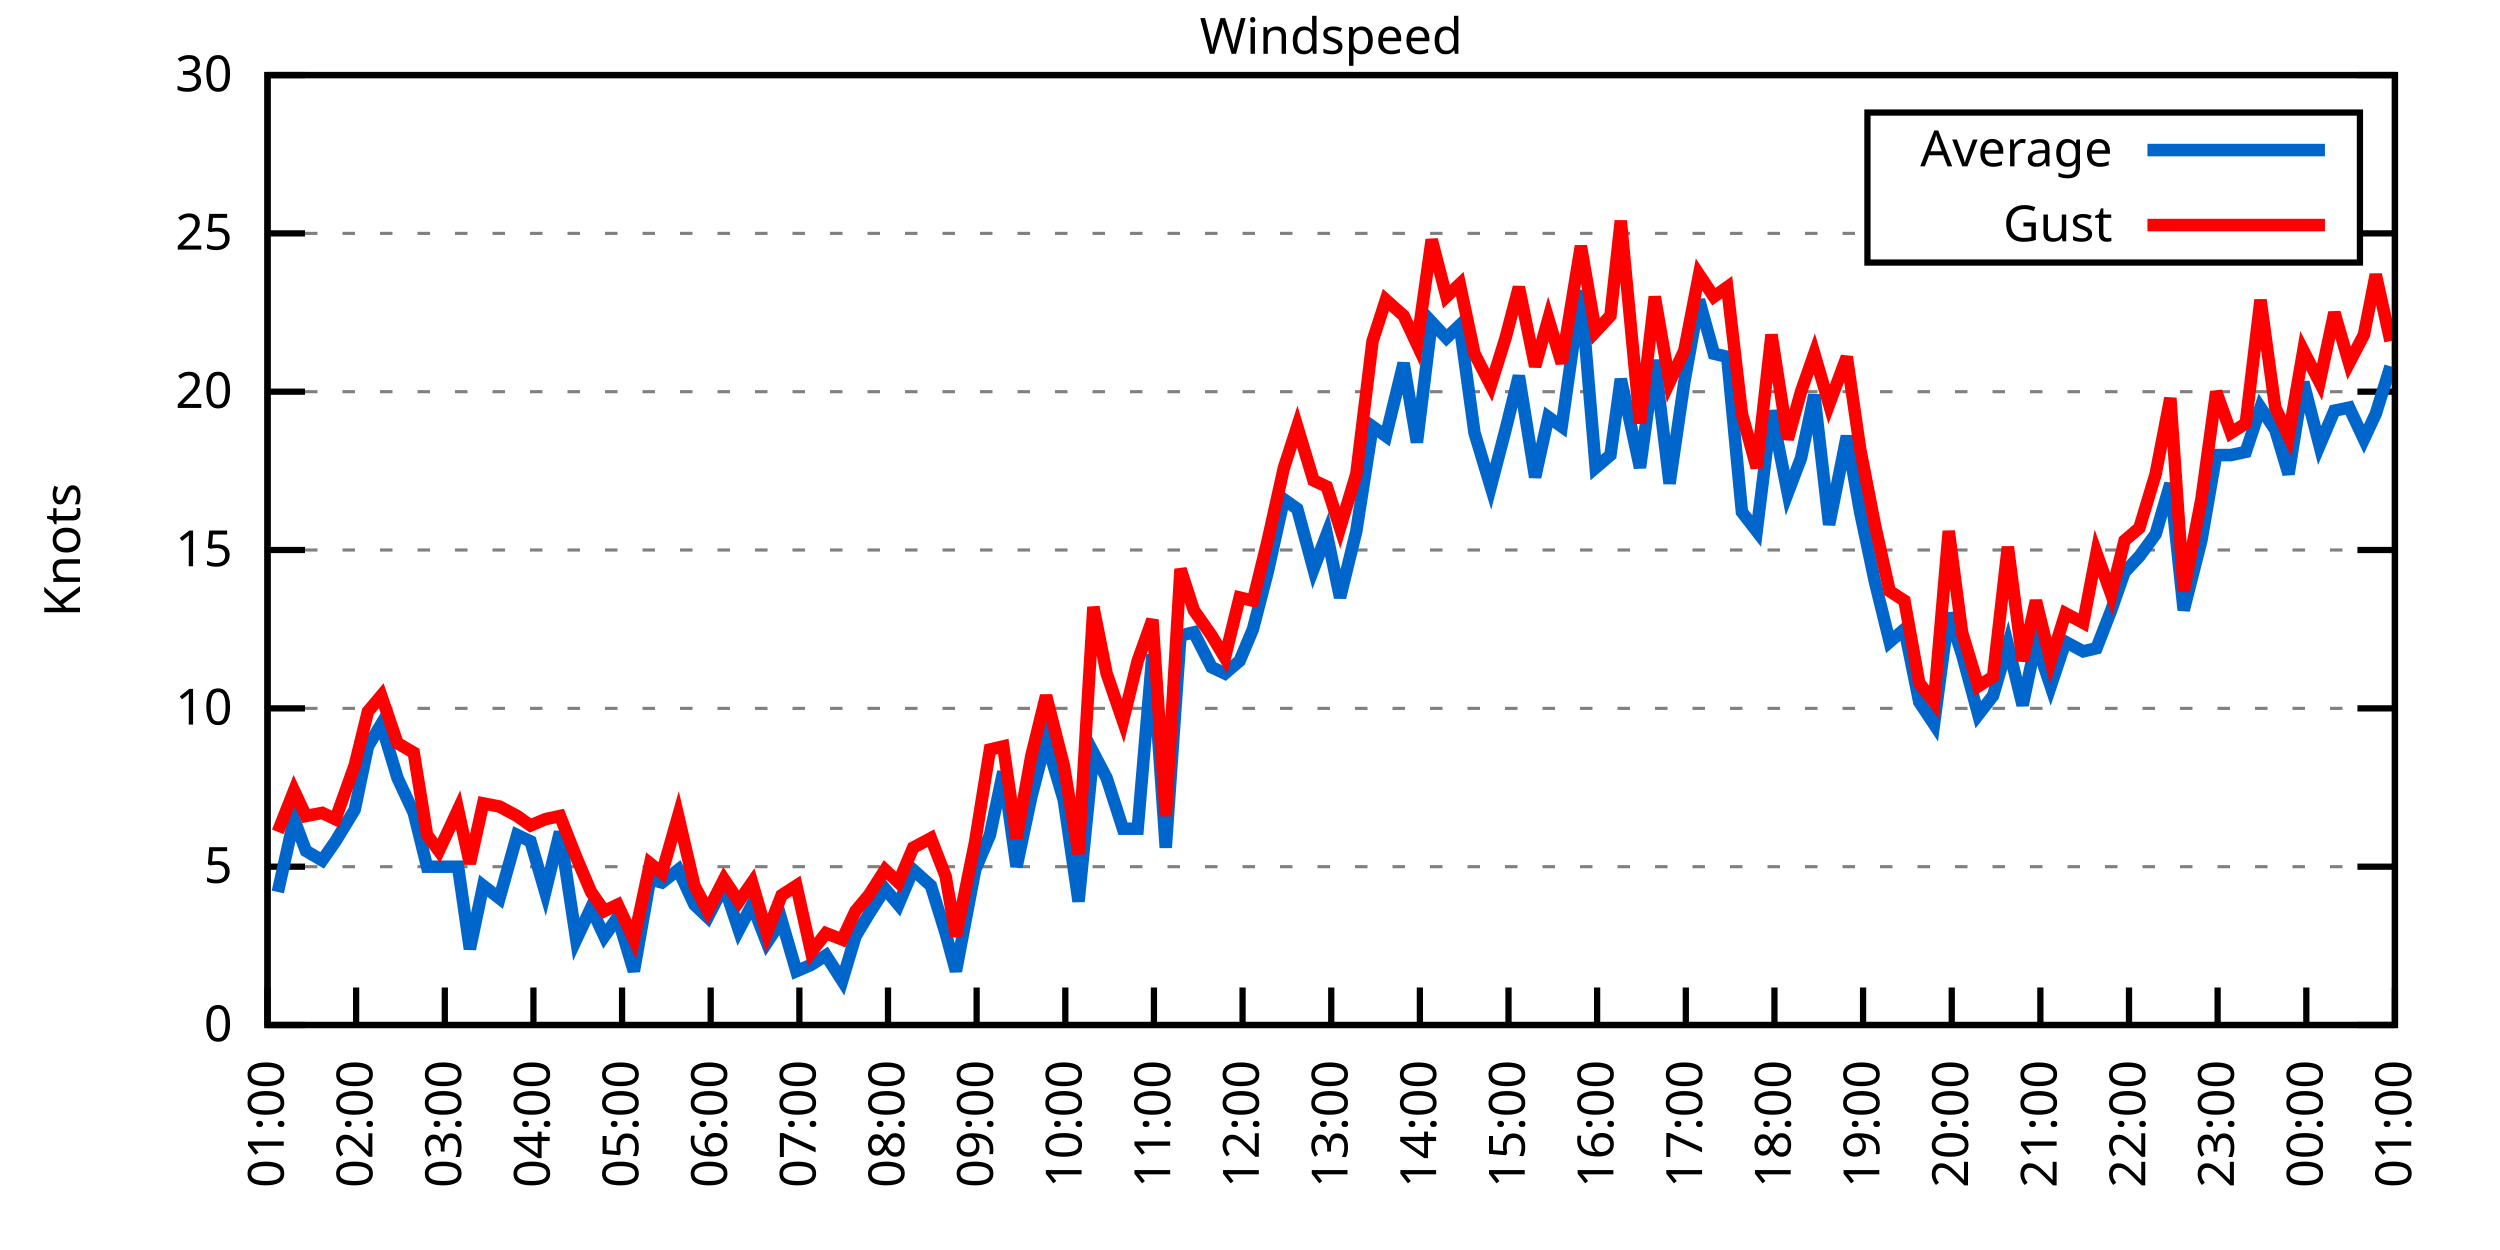
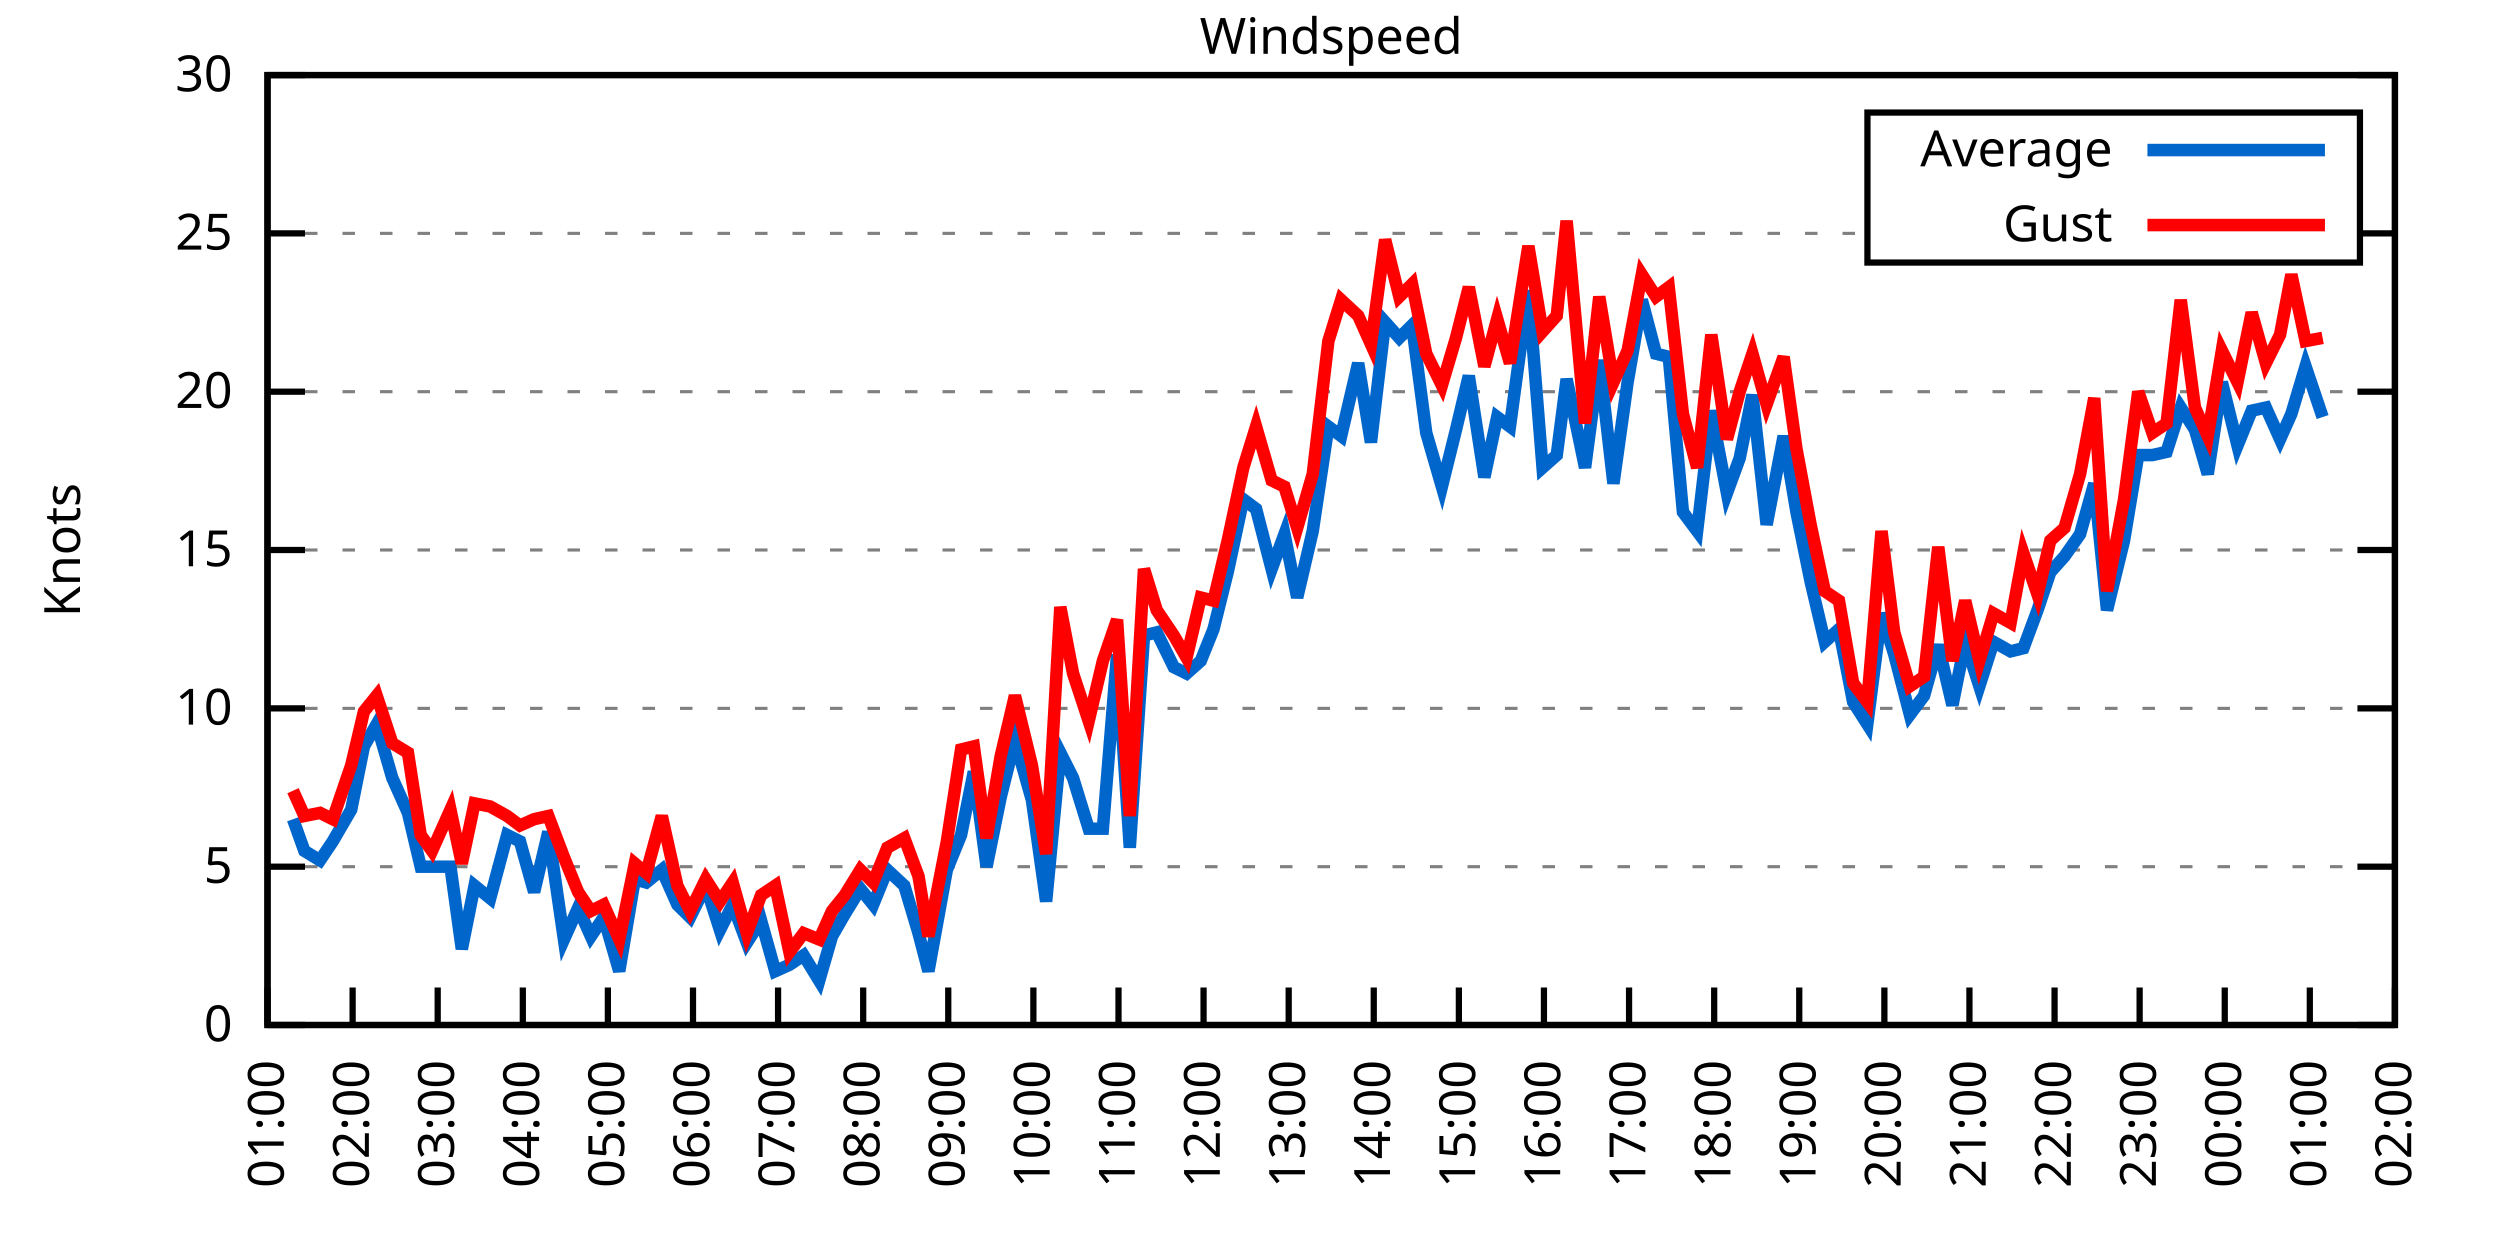
<svg xmlns="http://www.w3.org/2000/svg" xmlns:xlink="http://www.w3.org/1999/xlink" width="400" height="200" viewBox="0 0 400 200">
  <g id="gnuplot_canvas">
    <rect x="0" y="0" width="400" height="200" fill="none" />
    <defs>
      <circle id="gpDot" r="0.5" stroke-width="0.5" stroke="currentColor" />
      <path id="gpPt0" stroke-width="0.333" stroke="currentColor" d="M-1,0 h2 M0,-1 v2" />
      <path id="gpPt1" stroke-width="0.333" stroke="currentColor" d="M-1,-1 L1,1 M1,-1 L-1,1" />
      <path id="gpPt2" stroke-width="0.333" stroke="currentColor" d="M-1,0 L1,0 M0,-1 L0,1 M-1,-1 L1,1 M-1,1 L1,-1" />
      <rect id="gpPt3" stroke-width="0.333" stroke="currentColor" x="-1" y="-1" width="2" height="2" />
      <rect id="gpPt4" stroke-width="0.333" stroke="currentColor" fill="currentColor" x="-1" y="-1" width="2" height="2" />
      <circle id="gpPt5" stroke-width="0.333" stroke="currentColor" cx="0" cy="0" r="1" />
      <use xlink:href="#gpPt5" id="gpPt6" fill="currentColor" stroke="none" />
      <path id="gpPt7" stroke-width="0.333" stroke="currentColor" d="M0,-1.33 L-1.33,0.67 L1.33,0.67 z" />
      <use xlink:href="#gpPt7" id="gpPt8" fill="currentColor" stroke="none" />
      <use xlink:href="#gpPt7" id="gpPt9" stroke="currentColor" transform="rotate(180)" />
      <use xlink:href="#gpPt9" id="gpPt10" fill="currentColor" stroke="none" />
      <use xlink:href="#gpPt3" id="gpPt11" stroke="currentColor" transform="rotate(45)" />
      <use xlink:href="#gpPt11" id="gpPt12" fill="currentColor" stroke="none" />
      <path id="gpPt13" stroke-width="0.333" stroke="currentColor" d="M0,1.330 L1.265,0.411 L0.782,-1.067 L-0.782,-1.076 L-1.265,0.411 z" />
      <use xlink:href="#gpPt13" id="gpPt14" fill="currentColor" stroke="none" />
      <filter id="textbox" filterUnits="objectBoundingBox" x="0" y="0" height="1" width="1">
        <feFlood flood-color="white" flood-opacity="1" result="bgnd" />
        <feComposite in="SourceGraphic" in2="bgnd" operator="atop" />
      </filter>
      <filter id="greybox" filterUnits="objectBoundingBox" x="0" y="0" height="1" width="1">
        <feFlood flood-color="lightgrey" flood-opacity="1" result="grey" />
        <feComposite in="SourceGraphic" in2="grey" operator="atop" />
      </filter>
    </defs>
    <g fill="none" color="white" stroke="currentColor" stroke-width="1.00" stroke-linecap="butt" stroke-linejoin="miter">
</g>
    <g fill="none" color="black" stroke="currentColor" stroke-width="1.00" stroke-linecap="butt" stroke-linejoin="miter">
      <g stroke="none" shape-rendering="crispEdges">
        <polygon fill="rgb(255, 255, 255)" points="42.80,164.00 383.18,164.00 383.18,12.02 42.80,12.02 " />
      </g>
    </g>
    <g fill="none" color="black" stroke="currentColor" stroke-width="1.00" stroke-linecap="butt" stroke-linejoin="miter">
</g>
    <g fill="none" color="black" stroke="black" stroke-width="0.50" stroke-linecap="butt" stroke-linejoin="miter">
</g>
    <g fill="none" color="gray" stroke="currentColor" stroke-width="0.50" stroke-linecap="butt" stroke-linejoin="miter">
      <path stroke="gray" stroke-dasharray="2,4" class="gridline" d="M42.80,164.00 L383.19,164.00  " />
    </g>
    <g fill="none" color="gray" stroke="gray" stroke-width="1.00" stroke-linecap="butt" stroke-linejoin="miter">
</g>
    <g fill="none" color="black" stroke="currentColor" stroke-width="1.00" stroke-linecap="butt" stroke-linejoin="miter">
      <path stroke="black" d="M42.80,164.00 L48.80,164.00 M383.19,164.00 L377.19,164.00  " />
      <g transform="translate(37.20,166.60)" stroke="none" fill="black" font-family="Sans" font-size="8.00" text-anchor="end">
        <text>
          <tspan font-family="Sans"> 0</tspan>
        </text>
      </g>
    </g>
    <g fill="none" color="black" stroke="currentColor" stroke-width="1.00" stroke-linecap="butt" stroke-linejoin="miter">
</g>
    <g fill="none" color="black" stroke="black" stroke-width="0.50" stroke-linecap="butt" stroke-linejoin="miter">
</g>
    <g fill="none" color="gray" stroke="currentColor" stroke-width="0.50" stroke-linecap="butt" stroke-linejoin="miter">
      <path stroke="gray" stroke-dasharray="2,4" class="gridline" d="M42.80,138.67 L383.19,138.67  " />
    </g>
    <g fill="none" color="gray" stroke="gray" stroke-width="1.00" stroke-linecap="butt" stroke-linejoin="miter">
</g>
    <g fill="none" color="black" stroke="currentColor" stroke-width="1.00" stroke-linecap="butt" stroke-linejoin="miter">
      <path stroke="black" d="M42.80,138.67 L48.80,138.67 M383.19,138.67 L377.19,138.67  " />
      <g transform="translate(37.20,141.27)" stroke="none" fill="black" font-family="Sans" font-size="8.00" text-anchor="end">
        <text>
          <tspan font-family="Sans"> 5</tspan>
        </text>
      </g>
    </g>
    <g fill="none" color="black" stroke="currentColor" stroke-width="1.00" stroke-linecap="butt" stroke-linejoin="miter">
</g>
    <g fill="none" color="black" stroke="black" stroke-width="0.50" stroke-linecap="butt" stroke-linejoin="miter">
</g>
    <g fill="none" color="gray" stroke="currentColor" stroke-width="0.50" stroke-linecap="butt" stroke-linejoin="miter">
      <path stroke="gray" stroke-dasharray="2,4" class="gridline" d="M42.80,113.34 L383.19,113.34  " />
    </g>
    <g fill="none" color="gray" stroke="gray" stroke-width="1.00" stroke-linecap="butt" stroke-linejoin="miter">
</g>
    <g fill="none" color="black" stroke="currentColor" stroke-width="1.00" stroke-linecap="butt" stroke-linejoin="miter">
      <path stroke="black" d="M42.80,113.34 L48.80,113.34 M383.19,113.34 L377.19,113.34  " />
      <g transform="translate(37.20,115.94)" stroke="none" fill="black" font-family="Sans" font-size="8.00" text-anchor="end">
        <text>
          <tspan font-family="Sans"> 10</tspan>
        </text>
      </g>
    </g>
    <g fill="none" color="black" stroke="currentColor" stroke-width="1.00" stroke-linecap="butt" stroke-linejoin="miter">
</g>
    <g fill="none" color="black" stroke="black" stroke-width="0.50" stroke-linecap="butt" stroke-linejoin="miter">
</g>
    <g fill="none" color="gray" stroke="currentColor" stroke-width="0.50" stroke-linecap="butt" stroke-linejoin="miter">
      <path stroke="gray" stroke-dasharray="2,4" class="gridline" d="M42.80,88.00 L383.19,88.00  " />
    </g>
    <g fill="none" color="gray" stroke="gray" stroke-width="1.00" stroke-linecap="butt" stroke-linejoin="miter">
</g>
    <g fill="none" color="black" stroke="currentColor" stroke-width="1.00" stroke-linecap="butt" stroke-linejoin="miter">
      <path stroke="black" d="M42.80,88.00 L48.80,88.00 M383.19,88.00 L377.19,88.00  " />
      <g transform="translate(37.20,90.60)" stroke="none" fill="black" font-family="Sans" font-size="8.00" text-anchor="end">
        <text>
          <tspan font-family="Sans"> 15</tspan>
        </text>
      </g>
    </g>
    <g fill="none" color="black" stroke="currentColor" stroke-width="1.00" stroke-linecap="butt" stroke-linejoin="miter">
</g>
    <g fill="none" color="black" stroke="black" stroke-width="0.50" stroke-linecap="butt" stroke-linejoin="miter">
</g>
    <g fill="none" color="gray" stroke="currentColor" stroke-width="0.50" stroke-linecap="butt" stroke-linejoin="miter">
      <path stroke="gray" stroke-dasharray="2,4" class="gridline" d="M42.80,62.67 L383.19,62.67  " />
    </g>
    <g fill="none" color="gray" stroke="gray" stroke-width="1.00" stroke-linecap="butt" stroke-linejoin="miter">
</g>
    <g fill="none" color="black" stroke="currentColor" stroke-width="1.00" stroke-linecap="butt" stroke-linejoin="miter">
      <path stroke="black" d="M42.80,62.67 L48.80,62.67 M383.19,62.67 L377.19,62.67  " />
      <g transform="translate(37.20,65.27)" stroke="none" fill="black" font-family="Sans" font-size="8.00" text-anchor="end">
        <text>
          <tspan font-family="Sans"> 20</tspan>
        </text>
      </g>
    </g>
    <g fill="none" color="black" stroke="currentColor" stroke-width="1.00" stroke-linecap="butt" stroke-linejoin="miter">
</g>
    <g fill="none" color="black" stroke="black" stroke-width="0.50" stroke-linecap="butt" stroke-linejoin="miter">
</g>
    <g fill="none" color="gray" stroke="currentColor" stroke-width="0.50" stroke-linecap="butt" stroke-linejoin="miter">
      <path stroke="gray" stroke-dasharray="2,4" class="gridline" d="M42.80,37.34 L298.79,37.34 M377.59,37.34 L383.19,37.34  " />
    </g>
    <g fill="none" color="gray" stroke="gray" stroke-width="1.00" stroke-linecap="butt" stroke-linejoin="miter">
</g>
    <g fill="none" color="black" stroke="currentColor" stroke-width="1.00" stroke-linecap="butt" stroke-linejoin="miter">
      <path stroke="black" d="M42.80,37.34 L48.80,37.34 M383.19,37.34 L377.19,37.34  " />
      <g transform="translate(37.20,39.94)" stroke="none" fill="black" font-family="Sans" font-size="8.00" text-anchor="end">
        <text>
          <tspan font-family="Sans"> 25</tspan>
        </text>
      </g>
    </g>
    <g fill="none" color="black" stroke="currentColor" stroke-width="1.00" stroke-linecap="butt" stroke-linejoin="miter">
</g>
    <g fill="none" color="black" stroke="black" stroke-width="0.50" stroke-linecap="butt" stroke-linejoin="miter">
</g>
    <g fill="none" color="gray" stroke="currentColor" stroke-width="0.50" stroke-linecap="butt" stroke-linejoin="miter">
      <path stroke="gray" stroke-dasharray="2,4" class="gridline" d="M42.80,12.01 L383.19,12.01  " />
    </g>
    <g fill="none" color="gray" stroke="gray" stroke-width="1.00" stroke-linecap="butt" stroke-linejoin="miter">
</g>
    <g fill="none" color="black" stroke="currentColor" stroke-width="1.00" stroke-linecap="butt" stroke-linejoin="miter">
      <path stroke="black" d="M42.80,12.01 L48.80,12.01 M383.19,12.01 L377.19,12.01  " />
      <g transform="translate(37.20,14.61)" stroke="none" fill="black" font-family="Sans" font-size="8.00" text-anchor="end">
        <text>
          <tspan font-family="Sans"> 30</tspan>
        </text>
      </g>
    </g>
    <g fill="none" color="black" stroke="currentColor" stroke-width="1.00" stroke-linecap="butt" stroke-linejoin="miter">
      <path stroke="black" d="M42.80,164.00 L42.80,158.00  " />
      <g transform="translate(45.40,169.60) rotate(270.00)" stroke="none" fill="black" font-family="Sans" font-size="8.00" text-anchor="end">
        <text>
          <tspan font-family="Sans">01:00</tspan>
        </text>
      </g>
    </g>
    <g fill="none" color="black" stroke="currentColor" stroke-width="1.00" stroke-linecap="butt" stroke-linejoin="miter">
-       <path stroke="black" d="M56.98,164.00 L56.98,158.00  " />
-       <g transform="translate(59.58,169.60) rotate(270.00)" stroke="none" fill="black" font-family="Sans" font-size="8.00" text-anchor="end">
+       <path stroke="black" d="M56.42,164.00 L56.42,158.00  " />
+       <g transform="translate(59.02,169.60) rotate(270.00)" stroke="none" fill="black" font-family="Sans" font-size="8.00" text-anchor="end">
        <text>
          <tspan font-family="Sans">02:00</tspan>
        </text>
      </g>
    </g>
    <g fill="none" color="black" stroke="currentColor" stroke-width="1.00" stroke-linecap="butt" stroke-linejoin="miter">
-       <path stroke="black" d="M71.17,164.00 L71.17,158.00  " />
-       <g transform="translate(73.77,169.60) rotate(270.00)" stroke="none" fill="black" font-family="Sans" font-size="8.00" text-anchor="end">
+       <path stroke="black" d="M70.03,164.00 L70.03,158.00  " />
+       <g transform="translate(72.63,169.60) rotate(270.00)" stroke="none" fill="black" font-family="Sans" font-size="8.00" text-anchor="end">
        <text>
          <tspan font-family="Sans">03:00</tspan>
        </text>
      </g>
    </g>
    <g fill="none" color="black" stroke="currentColor" stroke-width="1.00" stroke-linecap="butt" stroke-linejoin="miter">
-       <path stroke="black" d="M85.35,164.00 L85.35,158.00  " />
-       <g transform="translate(87.95,169.60) rotate(270.00)" stroke="none" fill="black" font-family="Sans" font-size="8.00" text-anchor="end">
+       <path stroke="black" d="M83.65,164.00 L83.65,158.00  " />
+       <g transform="translate(86.25,169.60) rotate(270.00)" stroke="none" fill="black" font-family="Sans" font-size="8.00" text-anchor="end">
        <text>
          <tspan font-family="Sans">04:00</tspan>
        </text>
      </g>
    </g>
    <g fill="none" color="black" stroke="currentColor" stroke-width="1.00" stroke-linecap="butt" stroke-linejoin="miter">
-       <path stroke="black" d="M99.53,164.00 L99.53,158.00  " />
-       <g transform="translate(102.13,169.60) rotate(270.00)" stroke="none" fill="black" font-family="Sans" font-size="8.00" text-anchor="end">
+       <path stroke="black" d="M97.26,164.00 L97.26,158.00  " />
+       <g transform="translate(99.86,169.60) rotate(270.00)" stroke="none" fill="black" font-family="Sans" font-size="8.00" text-anchor="end">
        <text>
          <tspan font-family="Sans">05:00</tspan>
        </text>
      </g>
    </g>
    <g fill="none" color="black" stroke="currentColor" stroke-width="1.00" stroke-linecap="butt" stroke-linejoin="miter">
-       <path stroke="black" d="M113.71,164.00 L113.71,158.00  " />
-       <g transform="translate(116.31,169.60) rotate(270.00)" stroke="none" fill="black" font-family="Sans" font-size="8.00" text-anchor="end">
+       <path stroke="black" d="M110.88,164.00 L110.88,158.00  " />
+       <g transform="translate(113.48,169.60) rotate(270.00)" stroke="none" fill="black" font-family="Sans" font-size="8.00" text-anchor="end">
        <text>
          <tspan font-family="Sans">06:00</tspan>
        </text>
      </g>
    </g>
    <g fill="none" color="black" stroke="currentColor" stroke-width="1.00" stroke-linecap="butt" stroke-linejoin="miter">
-       <path stroke="black" d="M127.90,164.00 L127.90,158.00  " />
-       <g transform="translate(130.50,169.60) rotate(270.00)" stroke="none" fill="black" font-family="Sans" font-size="8.00" text-anchor="end">
+       <path stroke="black" d="M124.49,164.00 L124.49,158.00  " />
+       <g transform="translate(127.09,169.60) rotate(270.00)" stroke="none" fill="black" font-family="Sans" font-size="8.00" text-anchor="end">
        <text>
          <tspan font-family="Sans">07:00</tspan>
        </text>
      </g>
    </g>
    <g fill="none" color="black" stroke="currentColor" stroke-width="1.00" stroke-linecap="butt" stroke-linejoin="miter">
-       <path stroke="black" d="M142.08,164.00 L142.08,158.00  " />
-       <g transform="translate(144.68,169.60) rotate(270.00)" stroke="none" fill="black" font-family="Sans" font-size="8.00" text-anchor="end">
+       <path stroke="black" d="M138.11,164.00 L138.11,158.00  " />
+       <g transform="translate(140.71,169.60) rotate(270.00)" stroke="none" fill="black" font-family="Sans" font-size="8.00" text-anchor="end">
        <text>
          <tspan font-family="Sans">08:00</tspan>
        </text>
      </g>
    </g>
    <g fill="none" color="black" stroke="currentColor" stroke-width="1.00" stroke-linecap="butt" stroke-linejoin="miter">
-       <path stroke="black" d="M156.26,164.00 L156.26,158.00  " />
-       <g transform="translate(158.86,169.60) rotate(270.00)" stroke="none" fill="black" font-family="Sans" font-size="8.00" text-anchor="end">
+       <path stroke="black" d="M151.72,164.00 L151.72,158.00  " />
+       <g transform="translate(154.32,169.60) rotate(270.00)" stroke="none" fill="black" font-family="Sans" font-size="8.00" text-anchor="end">
        <text>
          <tspan font-family="Sans">09:00</tspan>
        </text>
      </g>
    </g>
    <g fill="none" color="black" stroke="currentColor" stroke-width="1.00" stroke-linecap="butt" stroke-linejoin="miter">
-       <path stroke="black" d="M170.45,164.00 L170.45,158.00  " />
-       <g transform="translate(173.05,169.60) rotate(270.00)" stroke="none" fill="black" font-family="Sans" font-size="8.00" text-anchor="end">
+       <path stroke="black" d="M165.34,164.00 L165.34,158.00  " />
+       <g transform="translate(167.94,169.60) rotate(270.00)" stroke="none" fill="black" font-family="Sans" font-size="8.00" text-anchor="end">
        <text>
          <tspan font-family="Sans">10:00</tspan>
        </text>
      </g>
    </g>
    <g fill="none" color="black" stroke="currentColor" stroke-width="1.00" stroke-linecap="butt" stroke-linejoin="miter">
-       <path stroke="black" d="M184.63,164.00 L184.63,158.00  " />
-       <g transform="translate(187.23,169.60) rotate(270.00)" stroke="none" fill="black" font-family="Sans" font-size="8.00" text-anchor="end">
+       <path stroke="black" d="M178.96,164.00 L178.96,158.00  " />
+       <g transform="translate(181.56,169.60) rotate(270.00)" stroke="none" fill="black" font-family="Sans" font-size="8.00" text-anchor="end">
        <text>
          <tspan font-family="Sans">11:00</tspan>
        </text>
      </g>
    </g>
    <g fill="none" color="black" stroke="currentColor" stroke-width="1.00" stroke-linecap="butt" stroke-linejoin="miter">
-       <path stroke="black" d="M198.81,164.00 L198.81,158.00  " />
-       <g transform="translate(201.41,169.60) rotate(270.00)" stroke="none" fill="black" font-family="Sans" font-size="8.00" text-anchor="end">
+       <path stroke="black" d="M192.57,164.00 L192.57,158.00  " />
+       <g transform="translate(195.17,169.60) rotate(270.00)" stroke="none" fill="black" font-family="Sans" font-size="8.00" text-anchor="end">
        <text>
          <tspan font-family="Sans">12:00</tspan>
        </text>
      </g>
    </g>
    <g fill="none" color="black" stroke="currentColor" stroke-width="1.00" stroke-linecap="butt" stroke-linejoin="miter">
-       <path stroke="black" d="M213.00,164.00 L213.00,158.00  " />
-       <g transform="translate(215.60,169.60) rotate(270.00)" stroke="none" fill="black" font-family="Sans" font-size="8.00" text-anchor="end">
+       <path stroke="black" d="M206.19,164.00 L206.19,158.00  " />
+       <g transform="translate(208.79,169.60) rotate(270.00)" stroke="none" fill="black" font-family="Sans" font-size="8.00" text-anchor="end">
        <text>
          <tspan font-family="Sans">13:00</tspan>
        </text>
      </g>
    </g>
    <g fill="none" color="black" stroke="currentColor" stroke-width="1.00" stroke-linecap="butt" stroke-linejoin="miter">
-       <path stroke="black" d="M227.18,164.00 L227.18,158.00  " />
-       <g transform="translate(229.78,169.60) rotate(270.00)" stroke="none" fill="black" font-family="Sans" font-size="8.00" text-anchor="end">
+       <path stroke="black" d="M219.80,164.00 L219.80,158.00  " />
+       <g transform="translate(222.40,169.60) rotate(270.00)" stroke="none" fill="black" font-family="Sans" font-size="8.00" text-anchor="end">
        <text>
          <tspan font-family="Sans">14:00</tspan>
        </text>
      </g>
    </g>
    <g fill="none" color="black" stroke="currentColor" stroke-width="1.00" stroke-linecap="butt" stroke-linejoin="miter">
-       <path stroke="black" d="M241.36,164.00 L241.36,158.00  " />
-       <g transform="translate(243.96,169.60) rotate(270.00)" stroke="none" fill="black" font-family="Sans" font-size="8.00" text-anchor="end">
+       <path stroke="black" d="M233.42,164.00 L233.42,158.00  " />
+       <g transform="translate(236.02,169.60) rotate(270.00)" stroke="none" fill="black" font-family="Sans" font-size="8.00" text-anchor="end">
        <text>
          <tspan font-family="Sans">15:00</tspan>
        </text>
      </g>
    </g>
    <g fill="none" color="black" stroke="currentColor" stroke-width="1.00" stroke-linecap="butt" stroke-linejoin="miter">
-       <path stroke="black" d="M255.54,164.00 L255.54,158.00  " />
-       <g transform="translate(258.14,169.60) rotate(270.00)" stroke="none" fill="black" font-family="Sans" font-size="8.00" text-anchor="end">
+       <path stroke="black" d="M247.03,164.00 L247.03,158.00  " />
+       <g transform="translate(249.63,169.60) rotate(270.00)" stroke="none" fill="black" font-family="Sans" font-size="8.00" text-anchor="end">
        <text>
          <tspan font-family="Sans">16:00</tspan>
        </text>
      </g>
    </g>
    <g fill="none" color="black" stroke="currentColor" stroke-width="1.00" stroke-linecap="butt" stroke-linejoin="miter">
-       <path stroke="black" d="M269.73,164.00 L269.73,158.00  " />
-       <g transform="translate(272.33,169.60) rotate(270.00)" stroke="none" fill="black" font-family="Sans" font-size="8.00" text-anchor="end">
+       <path stroke="black" d="M260.65,164.00 L260.65,158.00  " />
+       <g transform="translate(263.25,169.60) rotate(270.00)" stroke="none" fill="black" font-family="Sans" font-size="8.00" text-anchor="end">
        <text>
          <tspan font-family="Sans">17:00</tspan>
        </text>
      </g>
    </g>
    <g fill="none" color="black" stroke="currentColor" stroke-width="1.00" stroke-linecap="butt" stroke-linejoin="miter">
-       <path stroke="black" d="M283.91,164.00 L283.91,158.00  " />
-       <g transform="translate(286.51,169.60) rotate(270.00)" stroke="none" fill="black" font-family="Sans" font-size="8.00" text-anchor="end">
+       <path stroke="black" d="M274.27,164.00 L274.27,158.00  " />
+       <g transform="translate(276.87,169.60) rotate(270.00)" stroke="none" fill="black" font-family="Sans" font-size="8.00" text-anchor="end">
        <text>
          <tspan font-family="Sans">18:00</tspan>
        </text>
      </g>
    </g>
    <g fill="none" color="black" stroke="currentColor" stroke-width="1.00" stroke-linecap="butt" stroke-linejoin="miter">
-       <path stroke="black" d="M298.09,164.00 L298.09,158.00  " />
-       <g transform="translate(300.69,169.60) rotate(270.00)" stroke="none" fill="black" font-family="Sans" font-size="8.00" text-anchor="end">
+       <path stroke="black" d="M287.88,164.00 L287.88,158.00  " />
+       <g transform="translate(290.48,169.60) rotate(270.00)" stroke="none" fill="black" font-family="Sans" font-size="8.00" text-anchor="end">
        <text>
          <tspan font-family="Sans">19:00</tspan>
        </text>
      </g>
    </g>
    <g fill="none" color="black" stroke="currentColor" stroke-width="1.00" stroke-linecap="butt" stroke-linejoin="miter">
-       <path stroke="black" d="M312.28,164.00 L312.28,158.00  " />
-       <g transform="translate(314.88,169.60) rotate(270.00)" stroke="none" fill="black" font-family="Sans" font-size="8.00" text-anchor="end">
+       <path stroke="black" d="M301.50,164.00 L301.50,158.00  " />
+       <g transform="translate(304.10,169.60) rotate(270.00)" stroke="none" fill="black" font-family="Sans" font-size="8.00" text-anchor="end">
        <text>
          <tspan font-family="Sans">20:00</tspan>
        </text>
      </g>
    </g>
    <g fill="none" color="black" stroke="currentColor" stroke-width="1.00" stroke-linecap="butt" stroke-linejoin="miter">
-       <path stroke="black" d="M326.46,164.00 L326.46,158.00  " />
-       <g transform="translate(329.06,169.60) rotate(270.00)" stroke="none" fill="black" font-family="Sans" font-size="8.00" text-anchor="end">
+       <path stroke="black" d="M315.11,164.00 L315.11,158.00  " />
+       <g transform="translate(317.71,169.60) rotate(270.00)" stroke="none" fill="black" font-family="Sans" font-size="8.00" text-anchor="end">
        <text>
          <tspan font-family="Sans">21:00</tspan>
        </text>
      </g>
    </g>
    <g fill="none" color="black" stroke="currentColor" stroke-width="1.00" stroke-linecap="butt" stroke-linejoin="miter">
-       <path stroke="black" d="M340.64,164.00 L340.64,158.00  " />
-       <g transform="translate(343.24,169.60) rotate(270.00)" stroke="none" fill="black" font-family="Sans" font-size="8.00" text-anchor="end">
+       <path stroke="black" d="M328.73,164.00 L328.73,158.00  " />
+       <g transform="translate(331.33,169.60) rotate(270.00)" stroke="none" fill="black" font-family="Sans" font-size="8.00" text-anchor="end">
        <text>
          <tspan font-family="Sans">22:00</tspan>
        </text>
      </g>
    </g>
    <g fill="none" color="black" stroke="currentColor" stroke-width="1.00" stroke-linecap="butt" stroke-linejoin="miter">
-       <path stroke="black" d="M354.82,164.00 L354.82,158.00  " />
-       <g transform="translate(357.42,169.60) rotate(270.00)" stroke="none" fill="black" font-family="Sans" font-size="8.00" text-anchor="end">
+       <path stroke="black" d="M342.34,164.00 L342.34,158.00  " />
+       <g transform="translate(344.94,169.60) rotate(270.00)" stroke="none" fill="black" font-family="Sans" font-size="8.00" text-anchor="end">
        <text>
          <tspan font-family="Sans">23:00</tspan>
        </text>
      </g>
    </g>
    <g fill="none" color="black" stroke="currentColor" stroke-width="1.00" stroke-linecap="butt" stroke-linejoin="miter">
-       <path stroke="black" d="M369.01,164.00 L369.01,158.00  " />
-       <g transform="translate(371.61,169.60) rotate(270.00)" stroke="none" fill="black" font-family="Sans" font-size="8.00" text-anchor="end">
+       <path stroke="black" d="M355.96,164.00 L355.96,158.00  " />
+       <g transform="translate(358.56,169.60) rotate(270.00)" stroke="none" fill="black" font-family="Sans" font-size="8.00" text-anchor="end">
        <text>
          <tspan font-family="Sans">00:00</tspan>
+         </text>
+       </g>
+     </g>
+     <g fill="none" color="black" stroke="currentColor" stroke-width="1.00" stroke-linecap="butt" stroke-linejoin="miter">
+       <path stroke="black" d="M369.57,164.00 L369.57,158.00  " />
+       <g transform="translate(372.17,169.60) rotate(270.00)" stroke="none" fill="black" font-family="Sans" font-size="8.00" text-anchor="end">
+         <text>
+           <tspan font-family="Sans">01:00</tspan>
        </text>
      </g>
    </g>
    <g fill="none" color="black" stroke="currentColor" stroke-width="1.00" stroke-linecap="butt" stroke-linejoin="miter">
      <path stroke="black" d="M383.19,164.00 L383.19,158.00  " />
      <g transform="translate(385.79,169.60) rotate(270.00)" stroke="none" fill="black" font-family="Sans" font-size="8.00" text-anchor="end">
        <text>
-           <tspan font-family="Sans">01:00</tspan>
+           <tspan font-family="Sans">02:00</tspan>
        </text>
      </g>
    </g>
    <g fill="none" color="black" stroke="currentColor" stroke-width="1.00" stroke-linecap="butt" stroke-linejoin="miter">
</g>
    <g fill="none" color="black" stroke="currentColor" stroke-width="1.00" stroke-linecap="butt" stroke-linejoin="miter">
      <path stroke="black" d="M42.80,12.01 L42.80,164.00 L383.19,164.00 L383.19,12.01 L42.80,12.01 Z  " />
    </g>
    <g fill="none" color="black" stroke="currentColor" stroke-width="1.00" stroke-linecap="butt" stroke-linejoin="miter">
</g>
    <g fill="none" color="black" stroke="currentColor" stroke-width="1.00" stroke-linecap="butt" stroke-linejoin="miter">
      <path stroke="black" d="M298.79,42.01 L298.79,18.01 L377.59,18.01 L377.59,42.01 L298.79,42.01 Z  " />
    </g>
    <g id="Windspeed_plot_1">
      <g fill="none" color="white" stroke="black" stroke-width="2.00" stroke-linecap="butt" stroke-linejoin="miter">
</g>
      <g fill="none" color="black" stroke="currentColor" stroke-width="2.00" stroke-linecap="butt" stroke-linejoin="miter">
        <g transform="translate(337.99,26.61)" stroke="none" fill="black" font-family="Sans" font-size="8.00" text-anchor="end">
          <text>
            <tspan font-family="Sans">Average</tspan>
          </text>
        </g>
      </g>
      <g fill="none" color="black" stroke="currentColor" stroke-width="2.00" stroke-linecap="butt" stroke-linejoin="miter">
-         <path stroke="rgb(  0, 102, 204)" d="M343.59,24.01 L371.99,24.01 M44.45,142.72 L47.05,131.07 L48.95,136.14 L51.55,137.66 L53.67,134.62 L56.75,129.55   L58.87,119.42 L61.00,115.87 L63.60,124.48 L66.20,130.06 L68.33,138.67 L70.22,138.67 L73.29,138.67 L75.18,151.84   L77.31,141.71 L79.91,143.73 L82.75,133.60 L84.88,134.62 L87.24,142.72 L89.60,133.10 L92.20,150.32 L94.57,145.25   L96.70,149.81 L98.82,146.77 L101.42,155.39 L104.02,140.69 L105.91,141.20 L108.51,139.17 L111.11,144.75 L113.24,146.77   L115.84,141.71 L118.21,148.80 L120.33,144.75 L122.70,150.83 L125.06,147.28 L127.42,155.39 L129.79,154.37 L132.15,152.85   L134.75,156.91 L136.88,149.81 L139.01,146.27 L141.61,142.21 L143.74,144.75 L146.10,139.17 L148.94,141.71 L151.30,149.31   L152.95,155.39 L156.03,139.17 L158.39,133.60 L160.52,123.47 L162.65,138.67 L165.01,127.52 L167.37,118.40 L170.21,128.03   L172.57,144.24 L174.94,120.43 L177.06,124.48 L179.67,132.59 L182.03,132.59 L184.39,104.72 L186.52,135.63 L188.88,101.68   L191.01,101.18 L193.85,106.75 L195.98,107.76 L198.34,105.74 L200.47,100.67 L202.83,91.55 L205.43,79.90 L207.56,81.42   L210.16,91.04 L212.29,85.47 L214.41,95.60 L217.01,84.97 L219.61,68.25 L221.74,69.77 L224.58,58.11 L226.71,70.78   L229.07,51.53 L231.43,54.06 L233.56,52.03 L235.92,69.26 L238.52,77.87 L240.89,68.75 L243.02,60.14 L245.62,76.35   L247.74,66.73 L249.87,68.25 L252.94,46.46 L255.31,74.83 L257.67,72.81 L259.33,60.65 L262.40,74.83 L264.76,57.61   L267.13,77.37 L269.49,61.15 L271.85,47.98 L274.22,56.59 L276.35,57.10 L278.71,81.93 L281.07,84.97 L283.44,65.71   L286.04,78.89 L288.16,73.31 L290.29,63.18 L292.66,83.95 L295.49,69.77 L297.62,81.93 L299.98,93.07 L302.35,102.70   L304.71,100.67 L307.08,112.32 L309.44,115.87 L311.80,98.14 L313.93,104.72 L316.53,114.35 L318.89,111.31 L321.26,103.20   L323.62,112.83 L325.75,102.70 L328.11,109.79 L330.48,102.70 L333.31,104.22 L335.44,103.71 L337.80,97.63 L339.93,91.55   L342.30,89.02 L344.90,85.47 L347.26,77.37 L349.39,97.63 L352.22,86.49 L354.59,72.81 L356.95,72.81 L359.32,72.30   L361.68,65.21 L364.04,68.75 L366.17,75.85 L368.53,61.15 L371.13,71.29 L373.50,65.71 L375.86,65.21 L378.23,70.27   L380.12,66.22 L382.48,58.62  " />
+         <path stroke="rgb(  0, 102, 204)" d="M343.59,24.01 L371.99,24.01 M46.88,131.07 L48.70,136.14 L51.20,137.66 L53.24,134.62 L56.19,129.55 L58.23,119.42   L60.27,115.87 L62.77,124.48 L65.27,130.06 L67.31,138.67 L69.12,138.67 L72.07,138.67 L73.89,151.84 L75.93,141.71   L78.43,143.73 L81.15,133.60 L83.19,134.62 L85.46,142.72 L87.73,133.10 L90.23,150.32 L92.50,145.25 L94.54,149.81   L96.58,146.77 L99.08,155.39 L101.57,140.69 L103.39,141.20 L105.89,139.17 L108.38,144.75 L110.42,146.77 L112.92,141.71   L115.19,148.80 L117.23,144.75 L119.50,150.83 L121.77,147.28 L124.04,155.39 L126.31,154.37 L128.58,152.85 L131.07,156.91   L133.12,149.81 L135.16,146.27 L137.66,142.21 L139.70,144.75 L141.97,139.17 L144.69,141.71 L146.96,149.31 L148.55,155.39   L151.50,139.17 L153.77,133.60 L155.81,123.47 L157.85,138.67 L160.12,127.52 L162.39,118.40 L165.11,128.03 L167.38,144.24   L169.65,120.43 L171.69,124.48 L174.19,132.59 L176.46,132.59 L178.73,104.72 L180.77,135.63 L183.04,101.68 L185.08,101.18   L187.81,106.75 L189.85,107.76 L192.12,105.74 L194.16,100.67 L196.43,91.55 L198.93,79.90 L200.97,81.42 L203.46,91.04   L205.51,85.47 L207.55,95.60 L210.04,84.97 L212.54,68.25 L214.58,69.77 L217.31,58.11 L219.35,70.78 L221.62,51.53   L223.89,54.06 L225.93,52.03 L228.20,69.26 L230.70,77.87 L232.96,68.75 L235.01,60.14 L237.50,76.35 L239.55,66.73   L241.59,68.25 L244.54,46.46 L246.81,74.83 L249.08,72.81 L250.66,60.65 L253.61,74.83 L255.88,57.61 L258.15,77.37   L260.42,61.15 L262.69,47.98 L264.96,56.59 L267.00,57.10 L269.27,81.93 L271.54,84.97 L273.81,65.71 L276.31,78.89   L278.35,73.31 L280.39,63.18 L282.66,83.95 L285.38,69.77 L287.43,81.93 L289.70,93.07 L291.97,102.70 L294.23,100.67   L296.50,112.32 L298.77,115.87 L301.04,98.14 L303.08,104.72 L305.58,114.35 L307.85,111.31 L310.12,103.20 L312.39,112.83   L314.43,102.70 L316.70,109.79 L318.97,102.70 L321.69,104.22 L323.74,103.71 L326.00,97.63 L328.05,91.55 L330.32,89.02   L332.81,85.47 L335.08,77.37 L337.12,97.63 L339.85,86.49 L342.12,72.81 L344.39,72.81 L346.65,72.30 L348.92,65.21   L351.19,68.75 L353.24,75.85 L355.50,61.15 L358.00,71.29 L360.27,65.71 L362.54,65.21 L364.81,70.27 L366.62,66.22   L368.89,58.62 L371.62,66.73  " />
      </g>
    </g>
    <g id="Windspeed_plot_2">
      <g fill="none" color="black" stroke="currentColor" stroke-width="2.00" stroke-linecap="butt" stroke-linejoin="miter">
        <g transform="translate(337.99,38.61)" stroke="none" fill="black" font-family="Sans" font-size="8.00" text-anchor="end">
          <text>
            <tspan font-family="Sans">Gust</tspan>
          </text>
        </g>
      </g>
      <g fill="none" color="black" stroke="currentColor" stroke-width="2.00" stroke-linecap="butt" stroke-linejoin="miter">
-         <path stroke="rgb(255,   0,   0)" d="M343.59,36.01 L371.99,36.01 M44.45,133.10 L47.05,126.51 L48.95,130.56 L51.55,130.06 L53.67,131.07 L56.75,122.46   L58.87,113.84 L61.00,111.31 L63.60,118.91 L66.20,120.43 L68.33,133.60 L70.22,136.14 L73.29,129.55 L75.18,138.16   L77.31,128.54 L79.91,129.04 L82.75,130.56 L84.88,132.08 L87.24,131.07 L89.60,130.56 L92.20,137.15 L94.57,142.72   L96.70,145.76 L98.82,144.75 L101.42,150.32 L104.02,138.16 L105.91,139.68 L108.51,130.56 L111.11,141.71 L113.24,145.76   L115.84,140.69 L118.21,144.24 L120.33,141.20 L122.70,149.31 L125.06,143.23 L127.42,141.71 L129.79,152.35 L132.15,149.31   L134.75,150.32 L136.88,145.76 L139.01,143.23 L141.61,139.17 L143.74,141.20 L146.10,135.63 L148.94,134.11 L151.30,140.19   L152.95,149.81 L156.03,134.62 L158.39,119.92 L160.52,119.42 L162.65,134.11 L165.01,120.94 L167.37,111.31 L170.21,122.46   L172.57,136.64 L174.94,97.12 L177.06,107.76 L179.67,115.36 L182.03,105.74 L184.39,99.15 L186.52,130.56 L188.88,91.04   L191.01,97.63 L193.85,101.68 L195.98,105.23 L198.34,95.60 L200.47,96.11 L202.83,86.49 L205.43,74.83 L207.56,68.25   L210.16,76.86 L212.29,77.87 L214.41,84.46 L217.01,75.85 L219.61,54.57 L221.74,47.98 L224.58,50.51 L226.71,55.07   L229.07,38.35 L231.43,47.47 L233.56,45.45 L235.92,56.59 L238.52,61.66 L240.89,54.06 L243.02,45.95 L245.62,58.62   L247.74,51.02 L249.87,58.11 L252.94,39.37 L255.31,53.05 L257.67,50.51 L259.33,35.32 L262.40,67.74 L264.76,47.47   L267.13,61.15 L269.49,56.09 L271.85,43.93 L274.22,47.47 L276.35,45.95 L278.71,66.22 L281.07,74.83 L283.44,53.55   L286.04,70.27 L288.16,62.67 L290.29,56.59 L292.66,64.70 L295.49,57.10 L297.62,71.79 L299.98,83.95 L302.35,94.59   L304.71,96.11 L307.08,109.28 L309.44,112.32 L311.80,84.97 L313.93,101.18 L316.53,109.79 L318.89,108.27 L321.26,87.50   L323.62,105.74 L325.75,96.11 L328.11,105.74 L330.48,98.14 L333.31,99.66 L335.44,88.51 L337.80,95.10 L339.93,86.49   L342.30,84.46 L344.90,75.85 L347.26,63.69 L349.39,94.59 L352.22,79.90 L354.59,62.67 L356.95,69.26 L359.32,67.74   L361.68,47.98 L364.04,65.21 L366.17,69.77 L368.53,56.09 L371.13,61.15 L373.50,50.01 L375.86,58.11 L378.23,53.55   L380.12,43.93 L382.48,54.57  " />
+         <path stroke="rgb(255,   0,   0)" d="M343.59,36.01 L371.99,36.01 M46.88,126.51 L48.70,130.56 L51.20,130.06 L53.24,131.07 L56.19,122.46 L58.23,113.84   L60.27,111.31 L62.77,118.91 L65.27,120.43 L67.31,133.60 L69.12,136.14 L72.07,129.55 L73.89,138.16 L75.93,128.54   L78.43,129.04 L81.15,130.56 L83.19,132.08 L85.46,131.07 L87.73,130.56 L90.23,137.15 L92.50,142.72 L94.54,145.76   L96.58,144.75 L99.08,150.32 L101.57,138.16 L103.39,139.68 L105.89,130.56 L108.38,141.71 L110.42,145.76 L112.92,140.69   L115.19,144.24 L117.23,141.20 L119.50,149.31 L121.77,143.23 L124.04,141.71 L126.31,152.35 L128.58,149.31 L131.07,150.32   L133.12,145.76 L135.16,143.23 L137.66,139.17 L139.70,141.20 L141.97,135.63 L144.69,134.11 L146.96,140.19 L148.55,149.81   L151.50,134.62 L153.77,119.92 L155.81,119.42 L157.85,134.11 L160.12,120.94 L162.39,111.31 L165.11,122.46 L167.38,136.64   L169.65,97.12 L171.69,107.76 L174.19,115.36 L176.46,105.74 L178.73,99.15 L180.77,130.56 L183.04,91.04 L185.08,97.63   L187.81,101.68 L189.85,105.23 L192.12,95.60 L194.16,96.11 L196.43,86.49 L198.93,74.83 L200.97,68.25 L203.46,76.86   L205.51,77.87 L207.55,84.46 L210.04,75.85 L212.54,54.57 L214.58,47.98 L217.31,50.51 L219.35,55.07 L221.62,38.35   L223.89,47.47 L225.93,45.45 L228.20,56.59 L230.70,61.66 L232.96,54.06 L235.01,45.95 L237.50,58.62 L239.55,51.02   L241.59,58.11 L244.54,39.37 L246.81,53.05 L249.08,50.51 L250.66,35.32 L253.61,67.74 L255.88,47.47 L258.15,61.15   L260.42,56.09 L262.69,43.93 L264.96,47.47 L267.00,45.95 L269.27,66.22 L271.54,74.83 L273.81,53.55 L276.31,70.27   L278.35,62.67 L280.39,56.59 L282.66,64.70 L285.38,57.10 L287.43,71.79 L289.70,83.95 L291.97,94.59 L294.23,96.11   L296.50,109.28 L298.77,112.32 L301.04,84.97 L303.08,101.18 L305.58,109.79 L307.85,108.27 L310.12,87.50 L312.39,105.74   L314.43,96.11 L316.70,105.74 L318.97,98.14 L321.69,99.66 L323.74,88.51 L326.00,95.10 L328.05,86.49 L330.32,84.46   L332.81,75.85 L335.08,63.69 L337.12,94.59 L339.85,79.90 L342.12,62.67 L344.39,69.26 L346.65,67.74 L348.92,47.98   L351.19,65.21 L353.24,69.77 L355.50,56.09 L358.00,61.15 L360.27,50.01 L362.54,58.11 L364.81,53.55 L366.62,43.93   L368.89,54.57 L371.62,54.06  " />
      </g>
    </g>
    <g fill="none" color="black" stroke="currentColor" stroke-width="2.00" stroke-linecap="butt" stroke-linejoin="miter">
</g>
    <g fill="none" color="black" stroke="black" stroke-width="1.00" stroke-linecap="butt" stroke-linejoin="miter">
</g>
    <g fill="none" color="black" stroke="currentColor" stroke-width="1.00" stroke-linecap="butt" stroke-linejoin="miter">
      <path stroke="black" d="M42.80,12.01 L42.80,164.00 L383.19,164.00 L383.19,12.01 L42.80,12.01 Z  " />
      <g transform="translate(12.80,88.01) rotate(270.00)" stroke="none" fill="black" font-family="Sans" font-size="8.00" text-anchor="middle">
        <text>
          <tspan font-family="Sans">Knots</tspan>
        </text>
      </g>
    </g>
    <g fill="none" color="black" stroke="currentColor" stroke-width="1.00" stroke-linecap="butt" stroke-linejoin="miter">
</g>
    <g fill="none" color="black" stroke="currentColor" stroke-width="1.00" stroke-linecap="butt" stroke-linejoin="miter">
      <g transform="translate(212.99,8.61)" stroke="none" fill="black" font-family="Sans" font-size="8.00" text-anchor="middle">
        <text>
          <tspan font-family="Sans">Windspeed</tspan>
        </text>
      </g>
    </g>
    <g fill="none" color="black" stroke="currentColor" stroke-width="1.00" stroke-linecap="butt" stroke-linejoin="miter">
</g>
  </g>
</svg>
